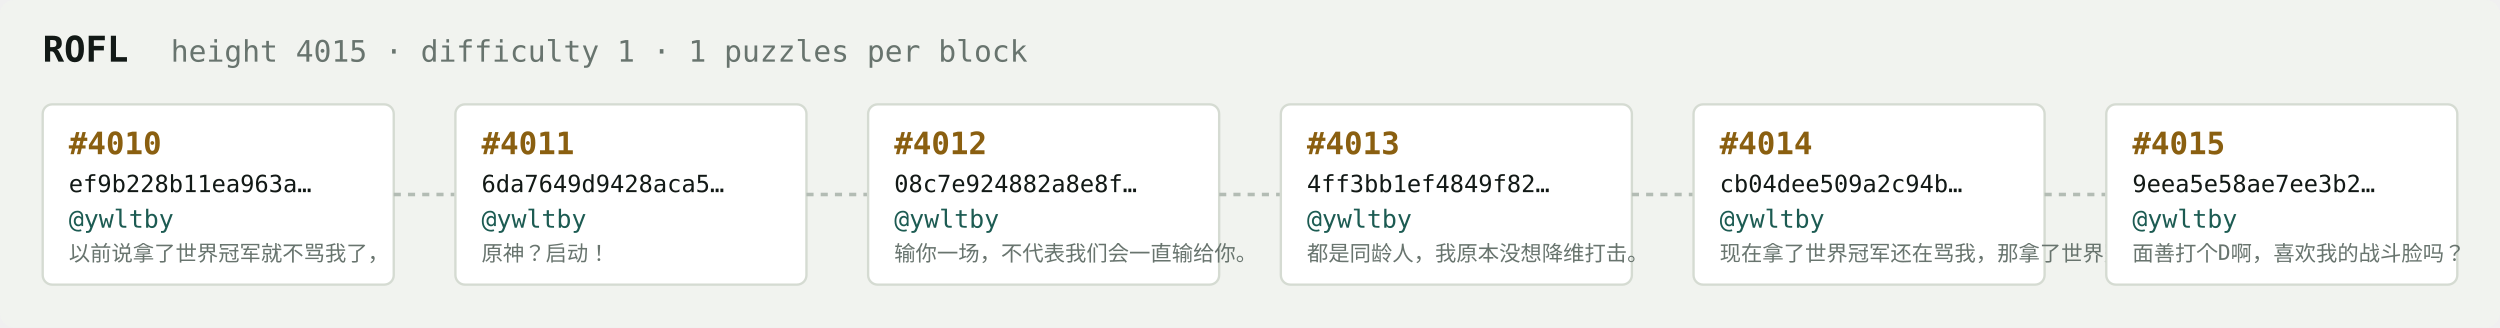
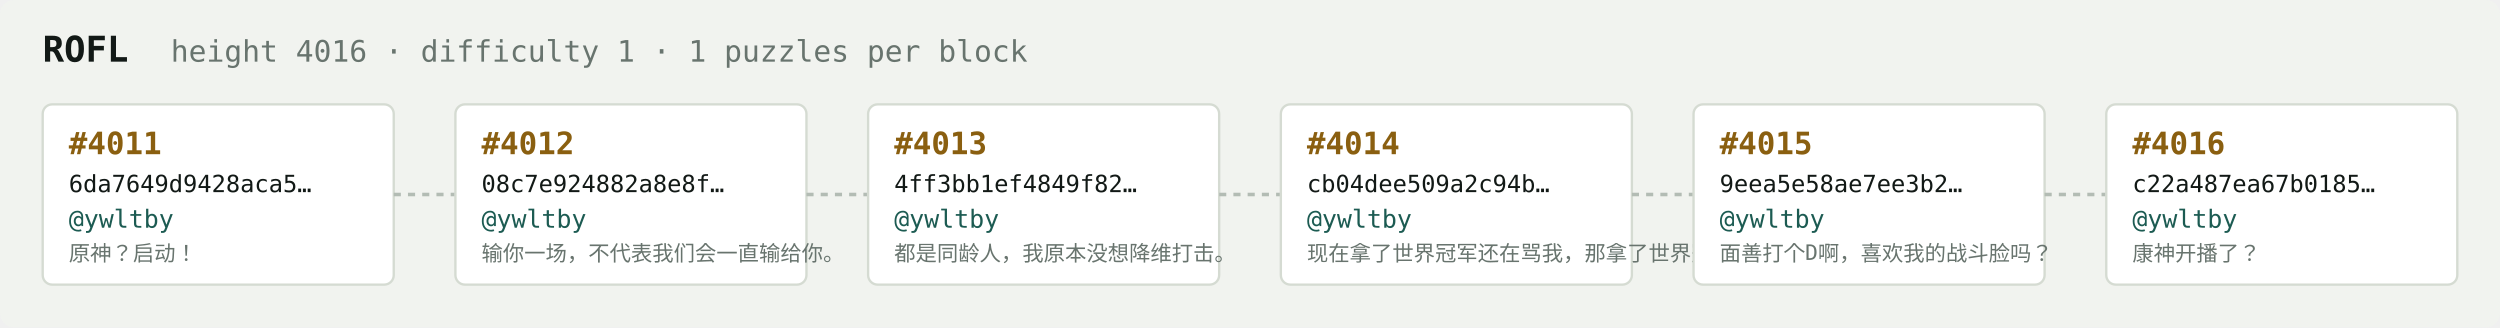
<svg xmlns="http://www.w3.org/2000/svg" width="1054" height="138" viewBox="0 0 1054 138" font-family="ui-monospace,SFMono-Regular,Menlo,monospace">
  <rect fill="#f1f3ef" width="1054" height="138" rx="6" />
  <text x="18" y="26" fill="#121916" font-size="15" font-weight="700">ROFL</text>
-   <text x="72" y="26" fill="#68746e" font-size="12.5">height 4015 · difficulty 1 · 1 puzzles per block</text>
+   <text x="72" y="26" fill="#68746e" font-size="12.5">height 4016 · difficulty 1 · 1 puzzles per block</text>
  <rect x="18" y="44" width="148" height="76" rx="4" fill="#ffffff" stroke="#d5dbd2" stroke-width="1" />
-   <text x="29" y="65" fill="#8a5f10" font-size="13" font-weight="700">#4010</text>
-   <text x="29" y="81" fill="#121916" font-size="10">ef9b228b11ea963a…</text>
+   <text x="29" y="65" fill="#8a5f10" font-size="13" font-weight="700">#4011</text>
+   <text x="29" y="81" fill="#121916" font-size="10">6da7649d9428aca5…</text>
  <text x="29" y="96" fill="#1c5b52" font-size="10.5">@ywltby</text>
-   <text x="29" y="110" fill="#68746e" font-size="9">以前说拿了世界冠军就不骂我了，</text>
+   <text x="29" y="110" fill="#68746e" font-size="9">原神？启动！</text>
  <line x1="166" y1="82.0" x2="192" y2="82.0" stroke="#b3bcb4" stroke-width="1.5" stroke-dasharray="3 3" />
  <rect x="192" y="44" width="148" height="76" rx="4" fill="#ffffff" stroke="#d5dbd2" stroke-width="1" />
-   <text x="203" y="65" fill="#8a5f10" font-size="13" font-weight="700">#4011</text>
-   <text x="203" y="81" fill="#121916" font-size="10">6da7649d9428aca5…</text>
+   <text x="203" y="65" fill="#8a5f10" font-size="13" font-weight="700">#4012</text>
+   <text x="203" y="81" fill="#121916" font-size="10">08c7e924882a8e8f…</text>
  <text x="203" y="96" fill="#1c5b52" font-size="10.5">@ywltby</text>
-   <text x="203" y="110" fill="#68746e" font-size="9">原神？启动！</text>
+   <text x="203" y="110" fill="#68746e" font-size="9">输你一场，不代表我们会一直输给你。</text>
  <line x1="340" y1="82.0" x2="366" y2="82.0" stroke="#b3bcb4" stroke-width="1.5" stroke-dasharray="3 3" />
  <rect x="366" y="44" width="148" height="76" rx="4" fill="#ffffff" stroke="#d5dbd2" stroke-width="1" />
-   <text x="377" y="65" fill="#8a5f10" font-size="13" font-weight="700">#4012</text>
-   <text x="377" y="81" fill="#121916" font-size="10">08c7e924882a8e8f…</text>
+   <text x="377" y="65" fill="#8a5f10" font-size="13" font-weight="700">#4013</text>
+   <text x="377" y="81" fill="#121916" font-size="10">4ff3bb1ef4849f82…</text>
  <text x="377" y="96" fill="#1c5b52" font-size="10.5">@ywltby</text>
-   <text x="377" y="110" fill="#68746e" font-size="9">输你一场，不代表我们会一直输给你。</text>
+   <text x="377" y="110" fill="#68746e" font-size="9">都是同龄人，我原本没想降维打击。</text>
  <line x1="514" y1="82.0" x2="540" y2="82.0" stroke="#b3bcb4" stroke-width="1.5" stroke-dasharray="3 3" />
  <rect x="540" y="44" width="148" height="76" rx="4" fill="#ffffff" stroke="#d5dbd2" stroke-width="1" />
-   <text x="551" y="65" fill="#8a5f10" font-size="13" font-weight="700">#4013</text>
-   <text x="551" y="81" fill="#121916" font-size="10">4ff3bb1ef4849f82…</text>
+   <text x="551" y="65" fill="#8a5f10" font-size="13" font-weight="700">#4014</text>
+   <text x="551" y="81" fill="#121916" font-size="10">cb04dee509a2c94b…</text>
  <text x="551" y="96" fill="#1c5b52" font-size="10.5">@ywltby</text>
-   <text x="551" y="110" fill="#68746e" font-size="9">都是同龄人，我原本没想降维打击。</text>
+   <text x="551" y="110" fill="#68746e" font-size="9">现在拿了世界冠军还在骂我，那拿了世界冠军有…</text>
  <line x1="688" y1="82.0" x2="714" y2="82.0" stroke="#b3bcb4" stroke-width="1.5" stroke-dasharray="3 3" />
  <rect x="714" y="44" width="148" height="76" rx="4" fill="#ffffff" stroke="#d5dbd2" stroke-width="1" />
-   <text x="725" y="65" fill="#8a5f10" font-size="13" font-weight="700">#4014</text>
-   <text x="725" y="81" fill="#121916" font-size="10">cb04dee509a2c94b…</text>
+   <text x="725" y="65" fill="#8a5f10" font-size="13" font-weight="700">#4015</text>
+   <text x="725" y="81" fill="#121916" font-size="10">9eea5e58ae7ee3b2…</text>
  <text x="725" y="96" fill="#1c5b52" font-size="10.5">@ywltby</text>
-   <text x="725" y="110" fill="#68746e" font-size="9">现在拿了世界冠军还在骂我，那拿了世界冠军有…</text>
+   <text x="725" y="110" fill="#68746e" font-size="9">面善打个D啊，喜欢我的战斗脸吗？</text>
  <line x1="862" y1="82.0" x2="888" y2="82.0" stroke="#b3bcb4" stroke-width="1.5" stroke-dasharray="3 3" />
  <rect x="888" y="44" width="148" height="76" rx="4" fill="#ffffff" stroke="#d5dbd2" stroke-width="1" />
-   <text x="899" y="65" fill="#8a5f10" font-size="13" font-weight="700">#4015</text>
-   <text x="899" y="81" fill="#121916" font-size="10">9eea5e58ae7ee3b2…</text>
+   <text x="899" y="65" fill="#8a5f10" font-size="13" font-weight="700">#4016</text>
+   <text x="899" y="81" fill="#121916" font-size="10">c22a487ea67b0185…</text>
  <text x="899" y="96" fill="#1c5b52" font-size="10.5">@ywltby</text>
-   <text x="899" y="110" fill="#68746e" font-size="9">面善打个D啊，喜欢我的战斗脸吗？</text>
+   <text x="899" y="110" fill="#68746e" font-size="9">康神开播了？</text>
</svg>
